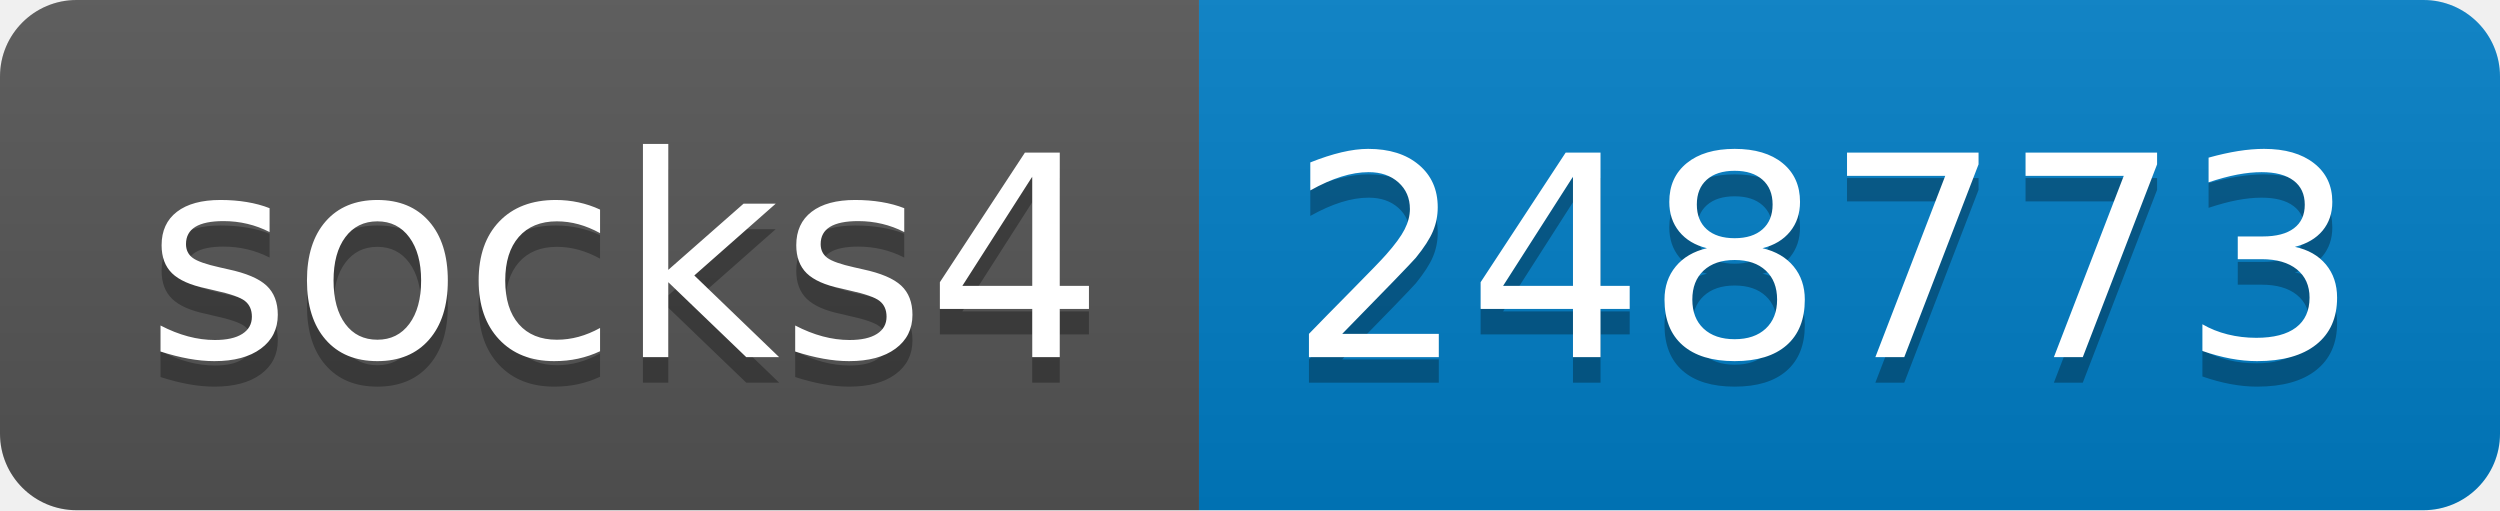
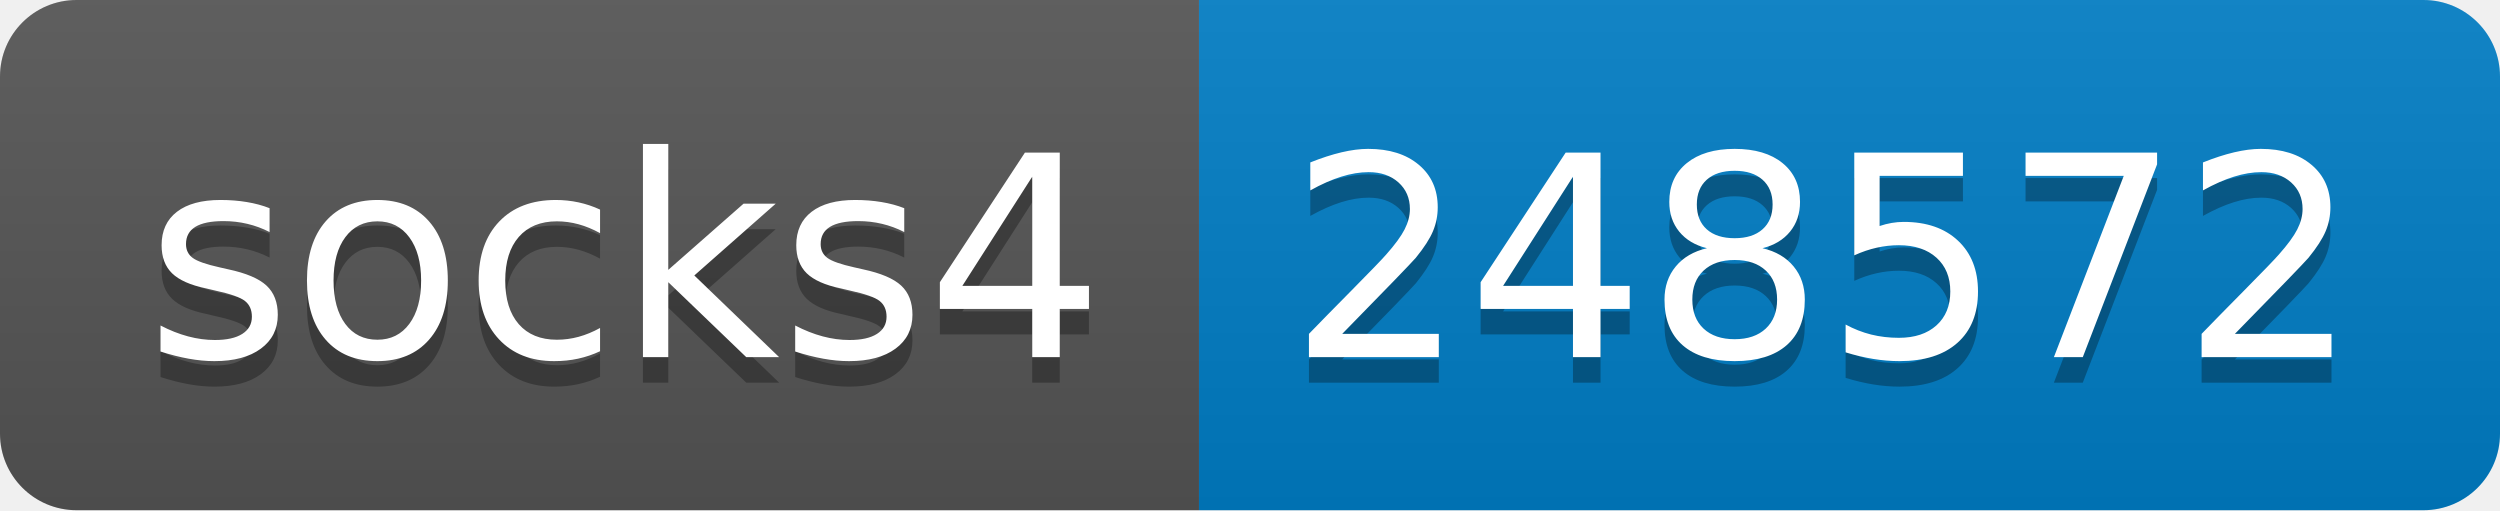
- <svg xmlns="http://www.w3.org/2000/svg" width="98" height="20" role="img" aria-label="socks4: 248773">
+ <svg xmlns="http://www.w3.org/2000/svg" width="98" height="20" role="img" aria-label="socks4: 248572">
  <linearGradient id="s" x2="0" y2="100%">
    <stop offset="0" stop-color="#bbb" stop-opacity=".1" />
    <stop offset="1" stop-opacity=".1" />
  </linearGradient>
  <clipPath id="r">
    <rect width="98" height="20" rx="3" fill="#fff" />
  </clipPath>
  <g clip-path="url(#r)">
    <rect width="47" height="20" fill="#555" />
    <rect x="47" width="51" height="20" fill="#007ec6" />
    <rect width="98" height="20" fill="url(#s)" />
  </g>
  <g fill="#fff" text-anchor="middle" font-family="Verdana,Geneva,DejaVu Sans,sans-serif" text-rendering="geometricPrecision" font-size="110">
    <text aria-hidden="true" x="245" y="150" fill="#010101" fill-opacity=".3" transform="scale(.1)" textLength="370">socks4</text>
    <text x="245" y="140" transform="scale(.1)" fill="#fff" textLength="370">socks4</text>
-     <text aria-hidden="true" x="715" y="150" fill="#010101" fill-opacity=".3" transform="scale(.1)" textLength="410">248773</text>
-     <text x="715" y="140" transform="scale(.1)" fill="#fff" textLength="410">248773</text>
+     <text aria-hidden="true" x="715" y="150" fill="#010101" fill-opacity=".3" transform="scale(.1)" textLength="410">248572</text>
+     <text x="715" y="140" transform="scale(.1)" fill="#fff" textLength="410">248572</text>
  </g>
</svg>
